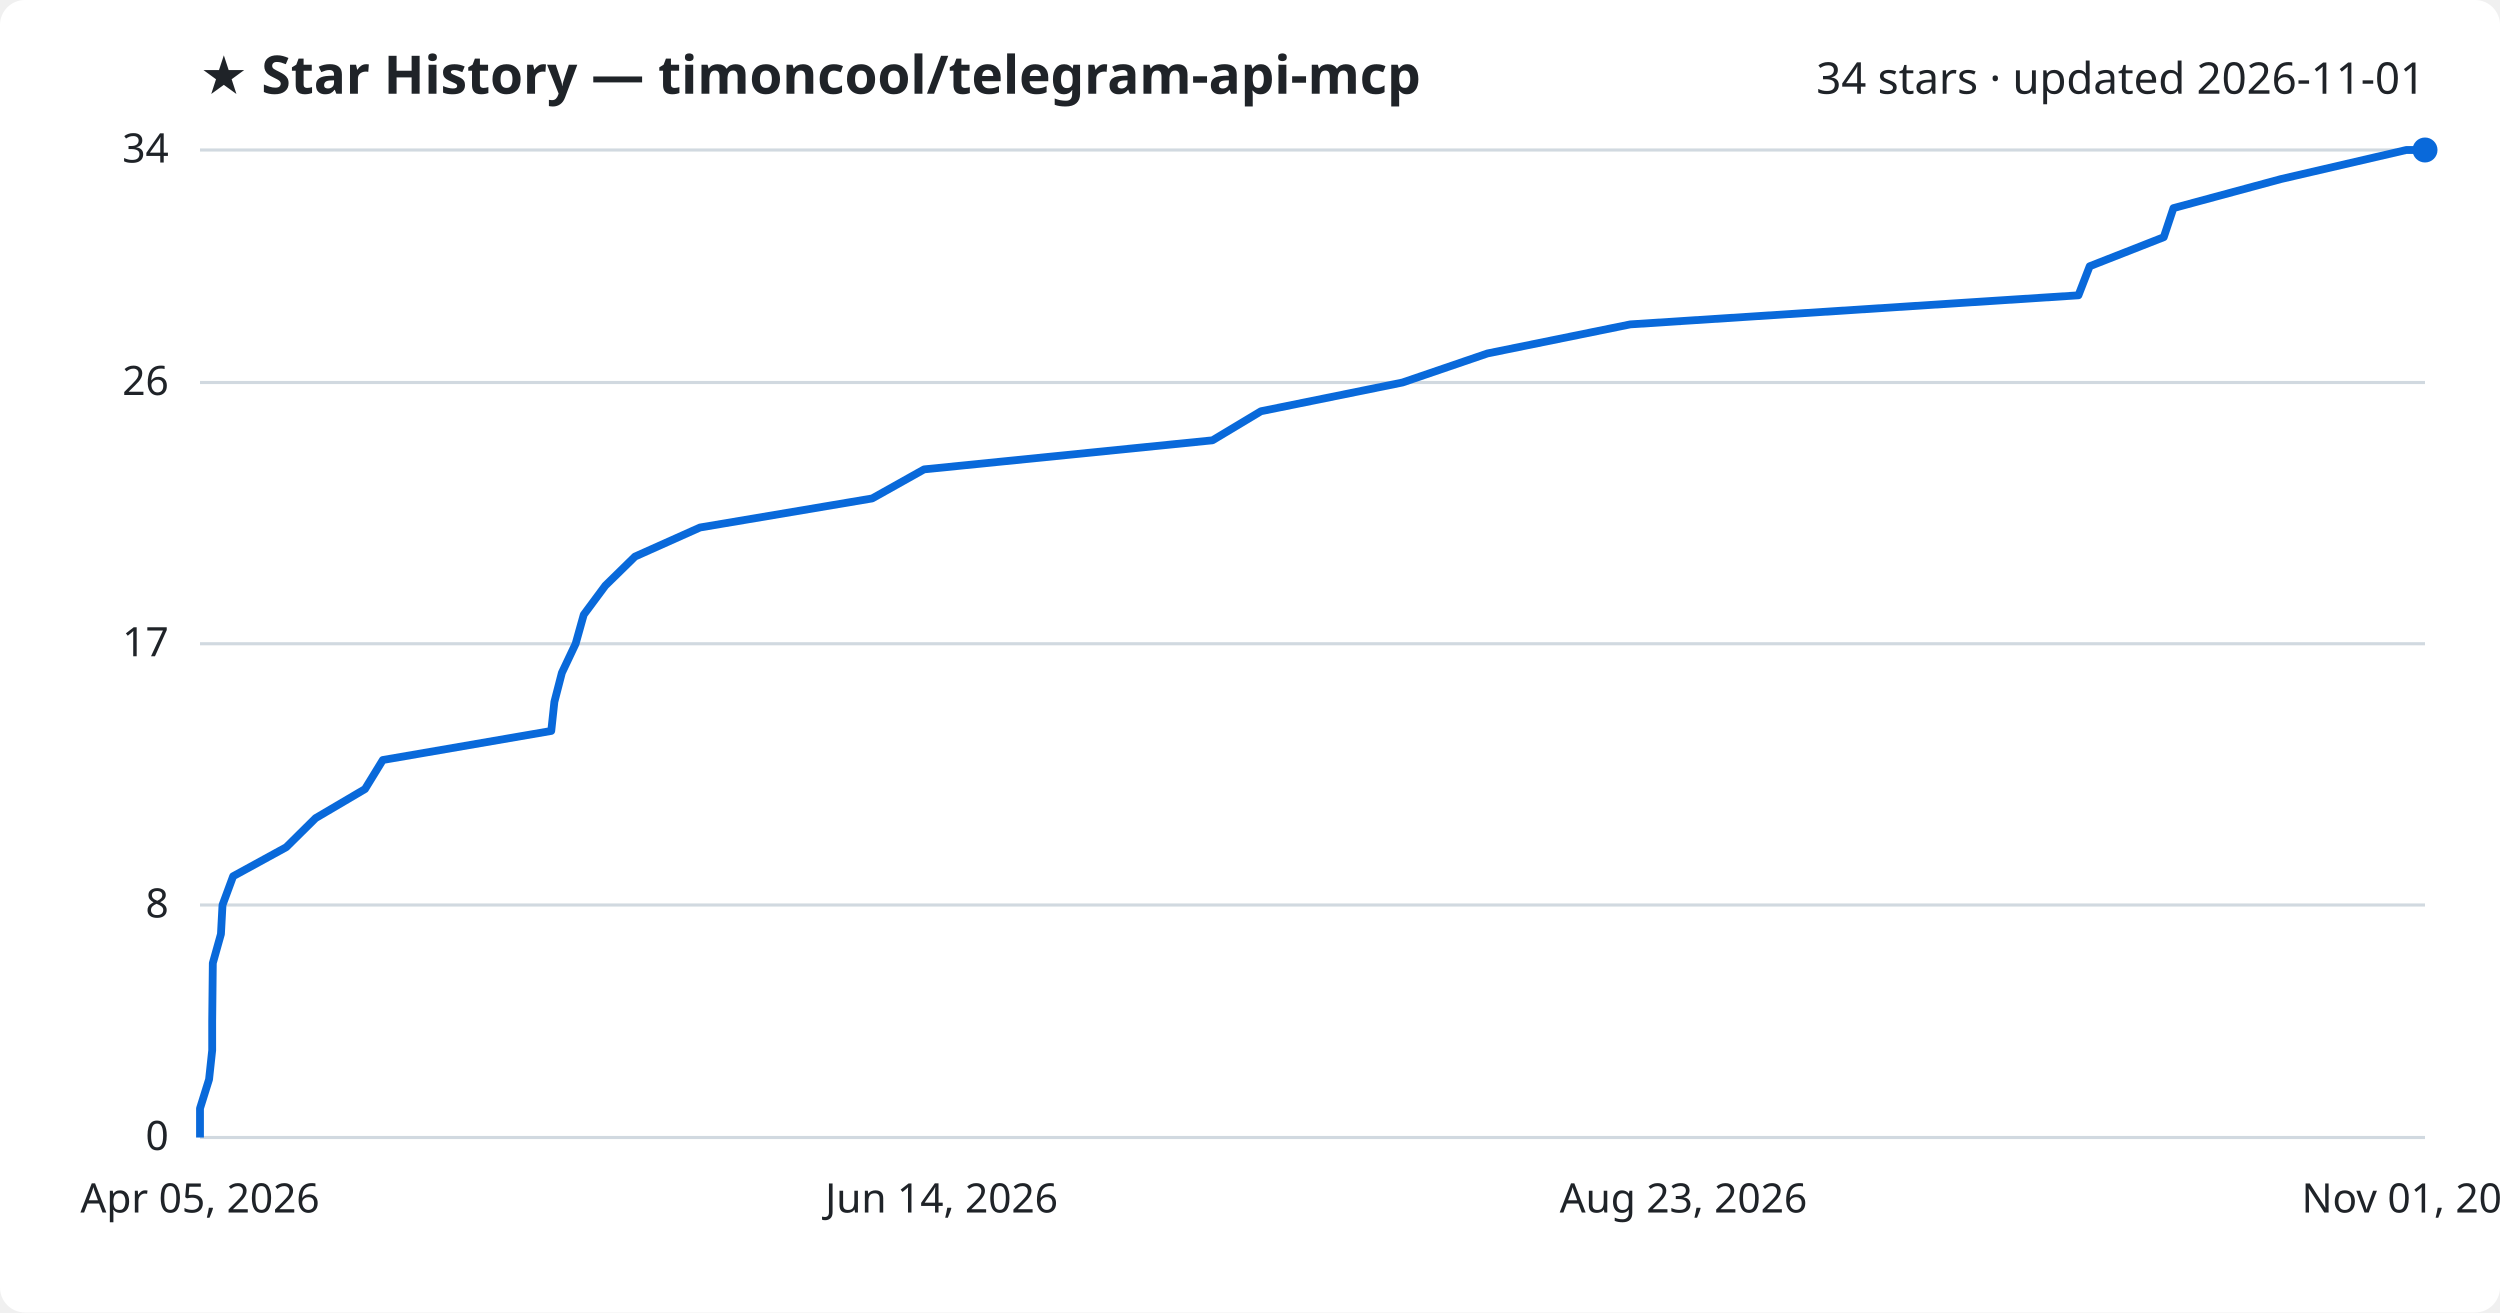
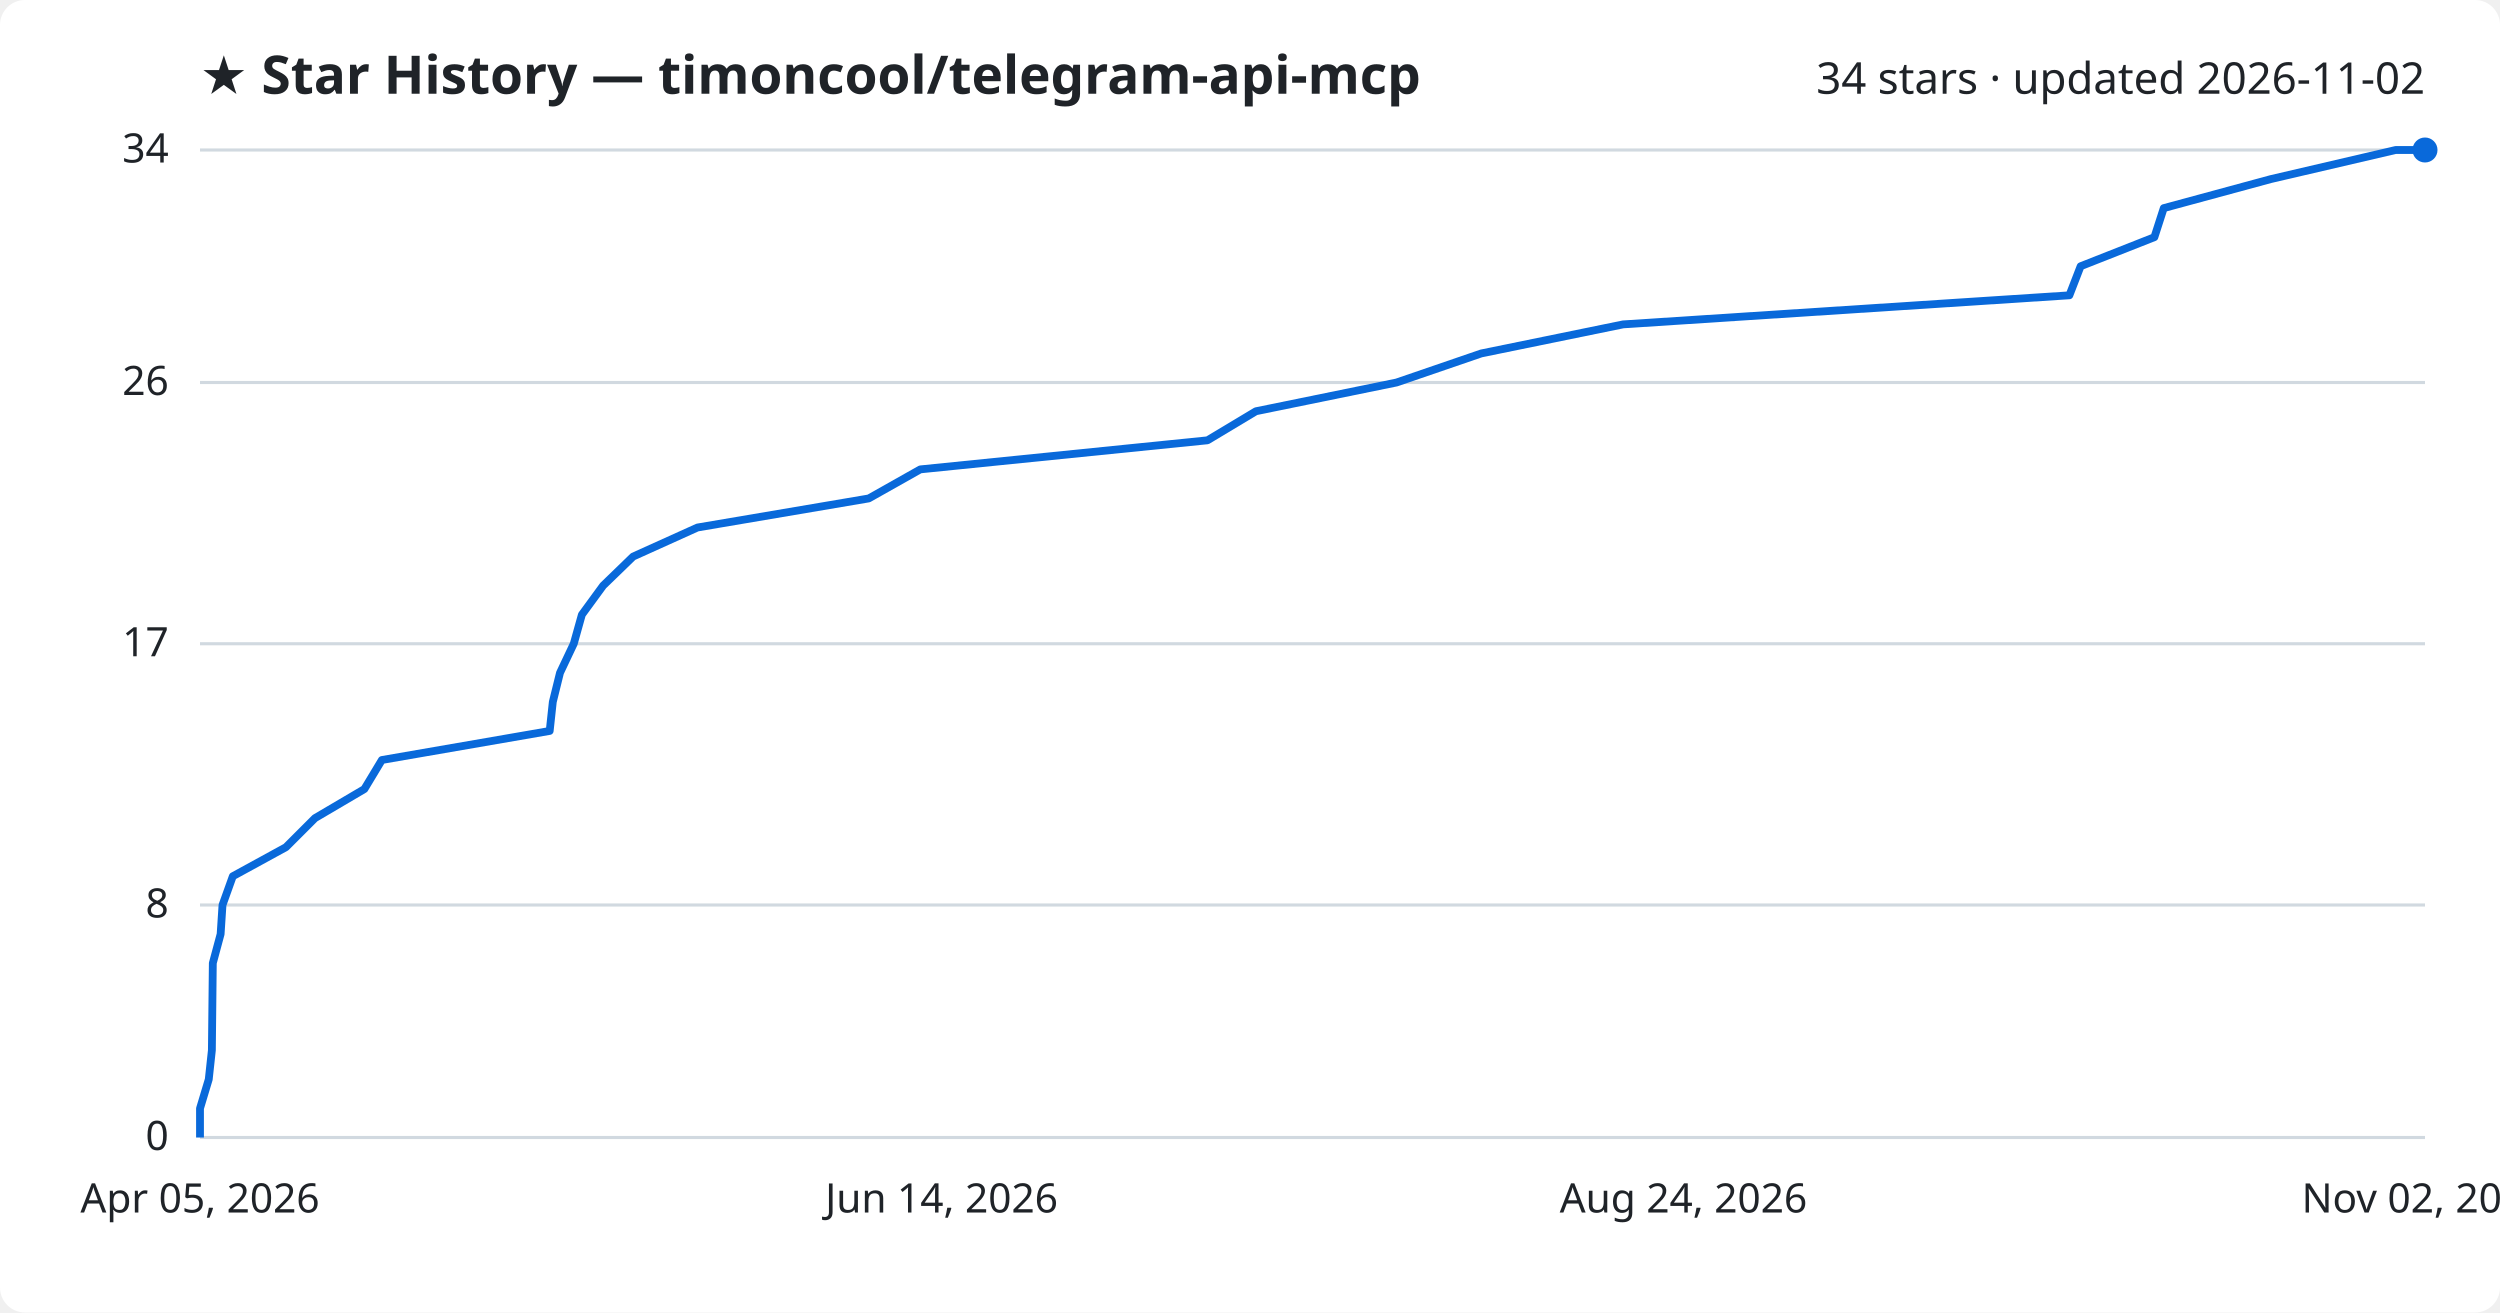
<svg xmlns="http://www.w3.org/2000/svg" viewBox="0 0 800 420" font-family="Segoe UI, sans-serif">
  <rect width="800" height="420" fill="#ffffff" rx="8" />
  <text x="64" y="30" fill="#1f2328" font-size="17" font-weight="700">★ Star History — timoncool/telegram-api-mcp</text>
-   <text x="776" y="30" fill="#1f2328" font-size="14" text-anchor="end">34 stars · updated 2026-11-01</text>
+   <text x="776" y="30" fill="#1f2328" font-size="14" text-anchor="end">34 stars · updated 2026-11-02</text>
  <line x1="64" y1="364.0" x2="776" y2="364.0" stroke="#d1d9e0" stroke-width="1" />
  <text x="54" y="368.0" fill="#1f2328" font-size="13" text-anchor="end">0</text>
  <line x1="64" y1="289.6" x2="776" y2="289.6" stroke="#d1d9e0" stroke-width="1" />
  <text x="54" y="293.6" fill="#1f2328" font-size="13" text-anchor="end">8</text>
  <line x1="64" y1="206.0" x2="776" y2="206.0" stroke="#d1d9e0" stroke-width="1" />
  <text x="54" y="210.0" fill="#1f2328" font-size="13" text-anchor="end">17</text>
  <line x1="64" y1="122.4" x2="776" y2="122.4" stroke="#d1d9e0" stroke-width="1" />
  <text x="54" y="126.4" fill="#1f2328" font-size="13" text-anchor="end">26</text>
  <line x1="64" y1="48.0" x2="776" y2="48.0" stroke="#d1d9e0" stroke-width="1" />
  <text x="54" y="52.0" fill="#1f2328" font-size="13" text-anchor="end">34</text>
-   <path d="M64.0,364.0 L64.0,354.7 L66.9,345.4 L67.9,336.1 L67.9,326.8 L68.0,317.5 L68.1,308.2 L70.7,298.9 L71.2,289.6 L74.6,280.4 L91.6,271.1 L101.0,261.8 L116.8,252.5 L122.5,243.2 L176.4,233.9 L177.4,224.6 L179.8,215.3 L184.2,206.0 L186.8,196.7 L193.7,187.4 L203.2,178.1 L224.0,168.8 L279.1,159.5 L295.7,150.2 L388.0,140.9 L403.5,131.6 L448.8,122.4 L476.0,113.1 L521.7,103.8 L665.1,94.5 L668.7,85.2 L692.4,75.9 L695.5,66.6 L729.9,57.3 L770.0,48.0 L776.0,48.0" fill="none" stroke="#0969da" stroke-width="2.5" stroke-linejoin="round" />
+   <path d="M64.0,364.0 L64.0,354.7 L66.8,345.4 L67.8,336.1 L67.9,326.8 L68.0,317.5 L68.1,308.2 L70.6,298.9 L71.2,289.6 L74.5,280.4 L91.5,271.1 L100.8,261.8 L116.6,252.5 L122.2,243.2 L175.9,233.9 L176.9,224.6 L179.2,215.3 L183.6,206.0 L186.2,196.7 L193.0,187.4 L202.6,178.1 L223.2,168.8 L278.0,159.5 L294.5,150.2 L386.4,140.9 L401.9,131.6 L446.9,122.4 L474.0,113.1 L519.4,103.8 L662.2,94.5 L665.8,85.2 L689.4,75.9 L692.4,66.6 L726.7,57.3 L766.6,48.0 L776.0,48.0" fill="none" stroke="#0969da" stroke-width="2.5" stroke-linejoin="round" />
  <circle cx="776.0" cy="48.0" r="4" fill="#0969da" />
  <text x="64.0" y="388" fill="#1f2328" font-size="13" text-anchor="middle">Apr 05, 2026</text>
  <text x="301.3" y="388" fill="#1f2328" font-size="13" text-anchor="middle">Jun 14, 2026</text>
-   <text x="538.7" y="388" fill="#1f2328" font-size="13" text-anchor="middle">Aug 23, 2026</text>
-   <text x="776.0" y="388" fill="#1f2328" font-size="13" text-anchor="middle">Nov 01, 2026</text>
+   <text x="538.7" y="388" fill="#1f2328" font-size="13" text-anchor="middle">Aug 24, 2026</text>
+   <text x="776.0" y="388" fill="#1f2328" font-size="13" text-anchor="middle">Nov 02, 2026</text>
</svg>
